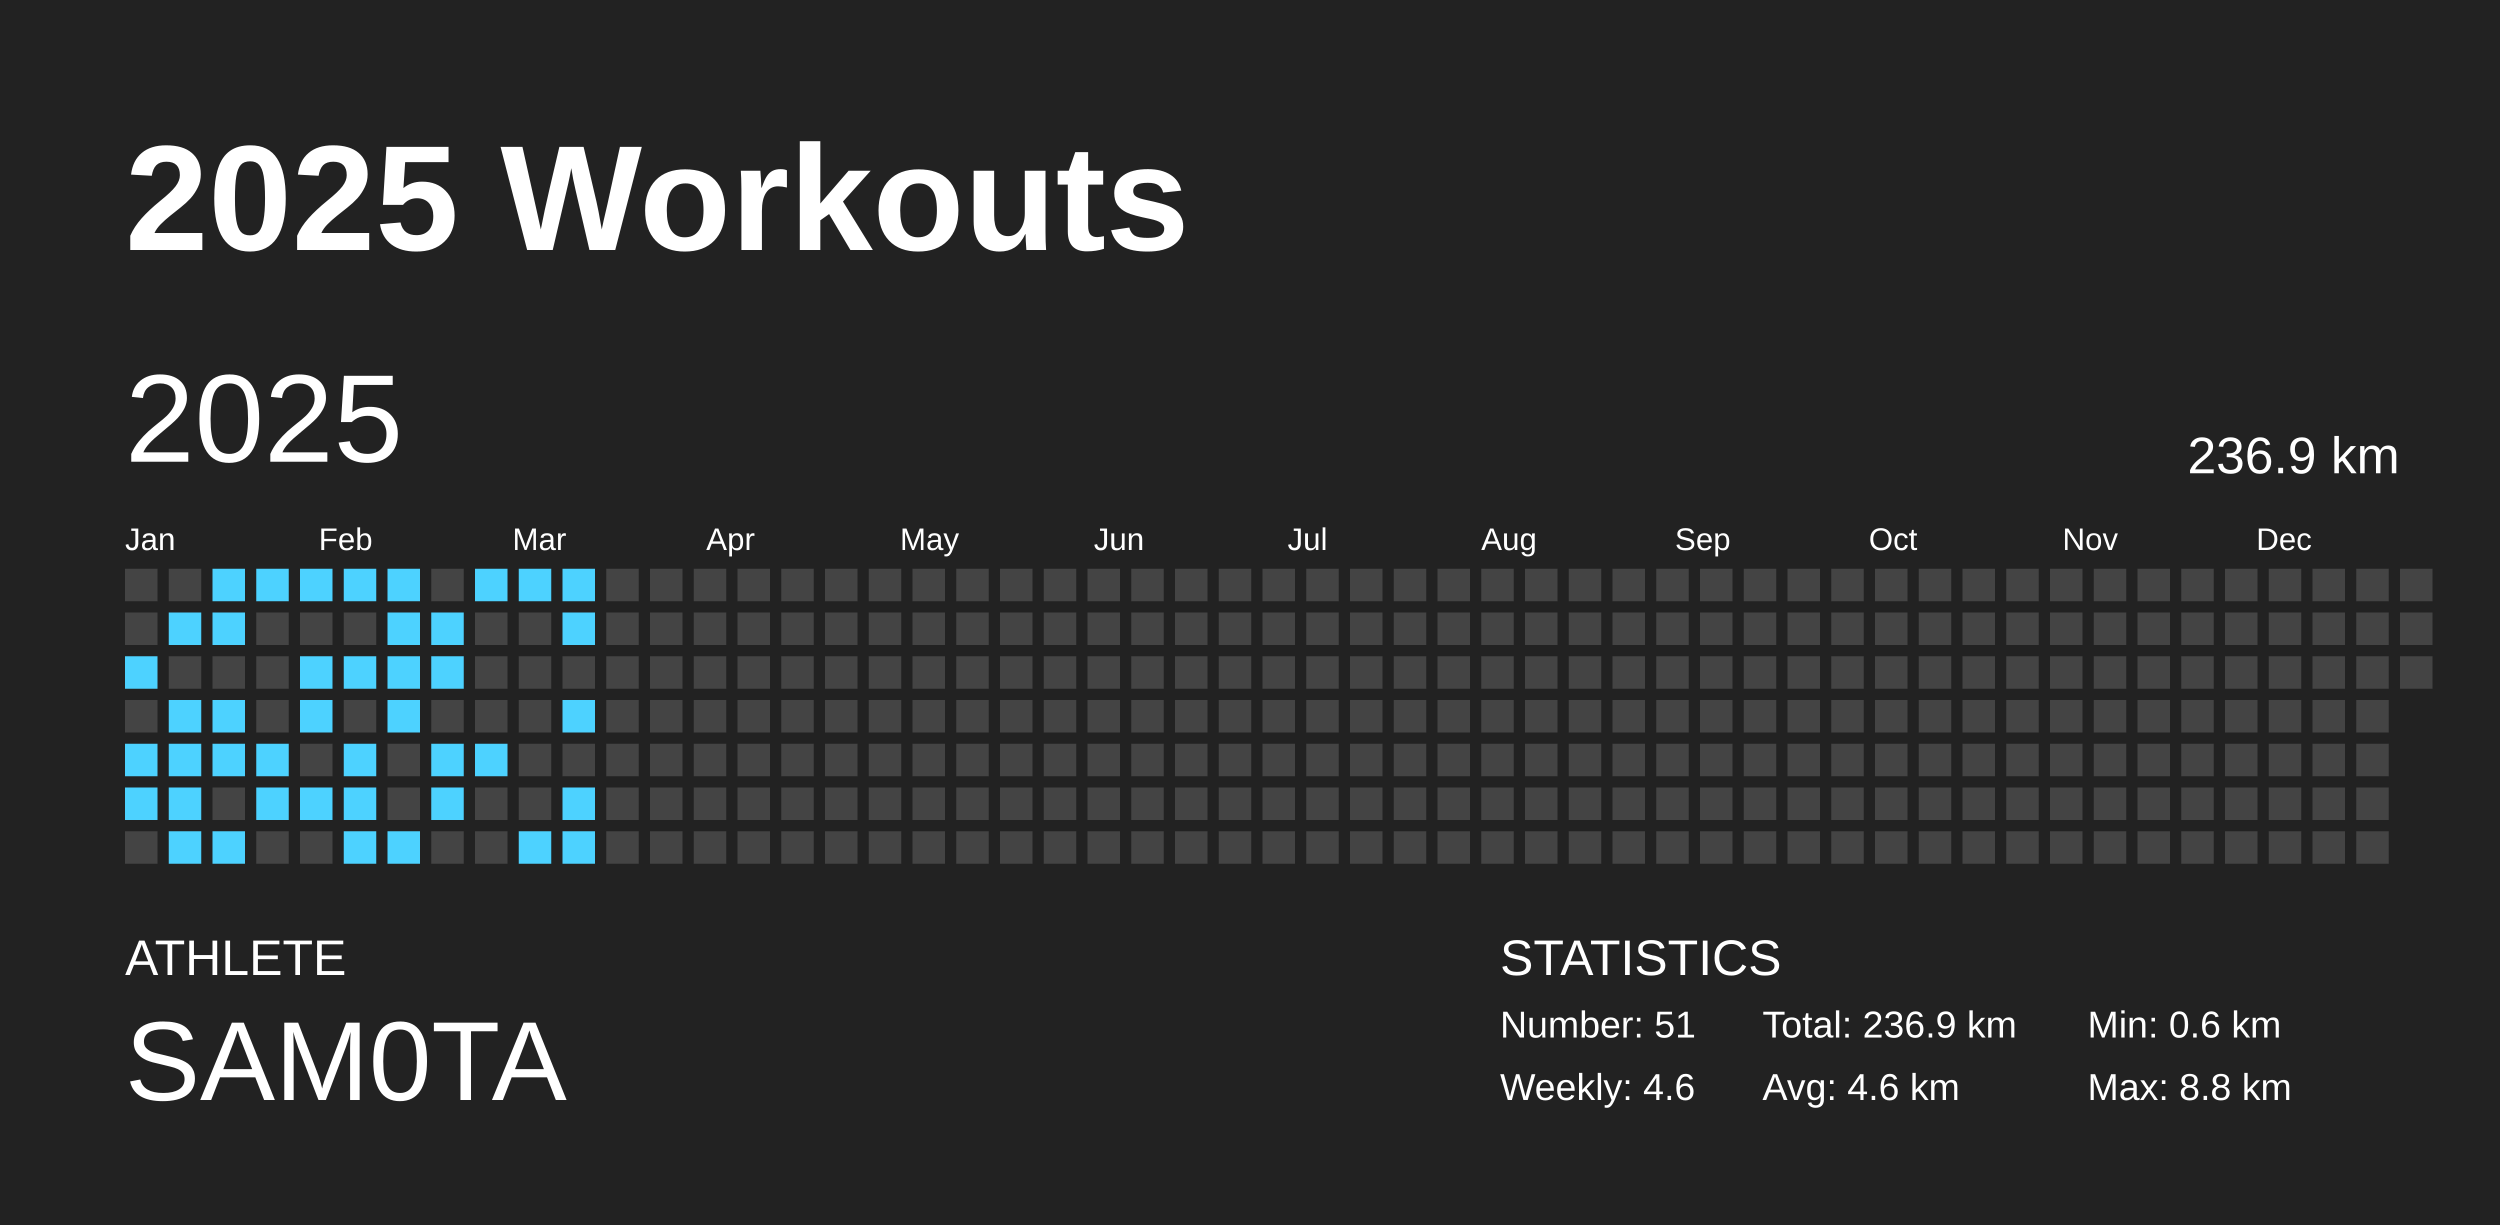
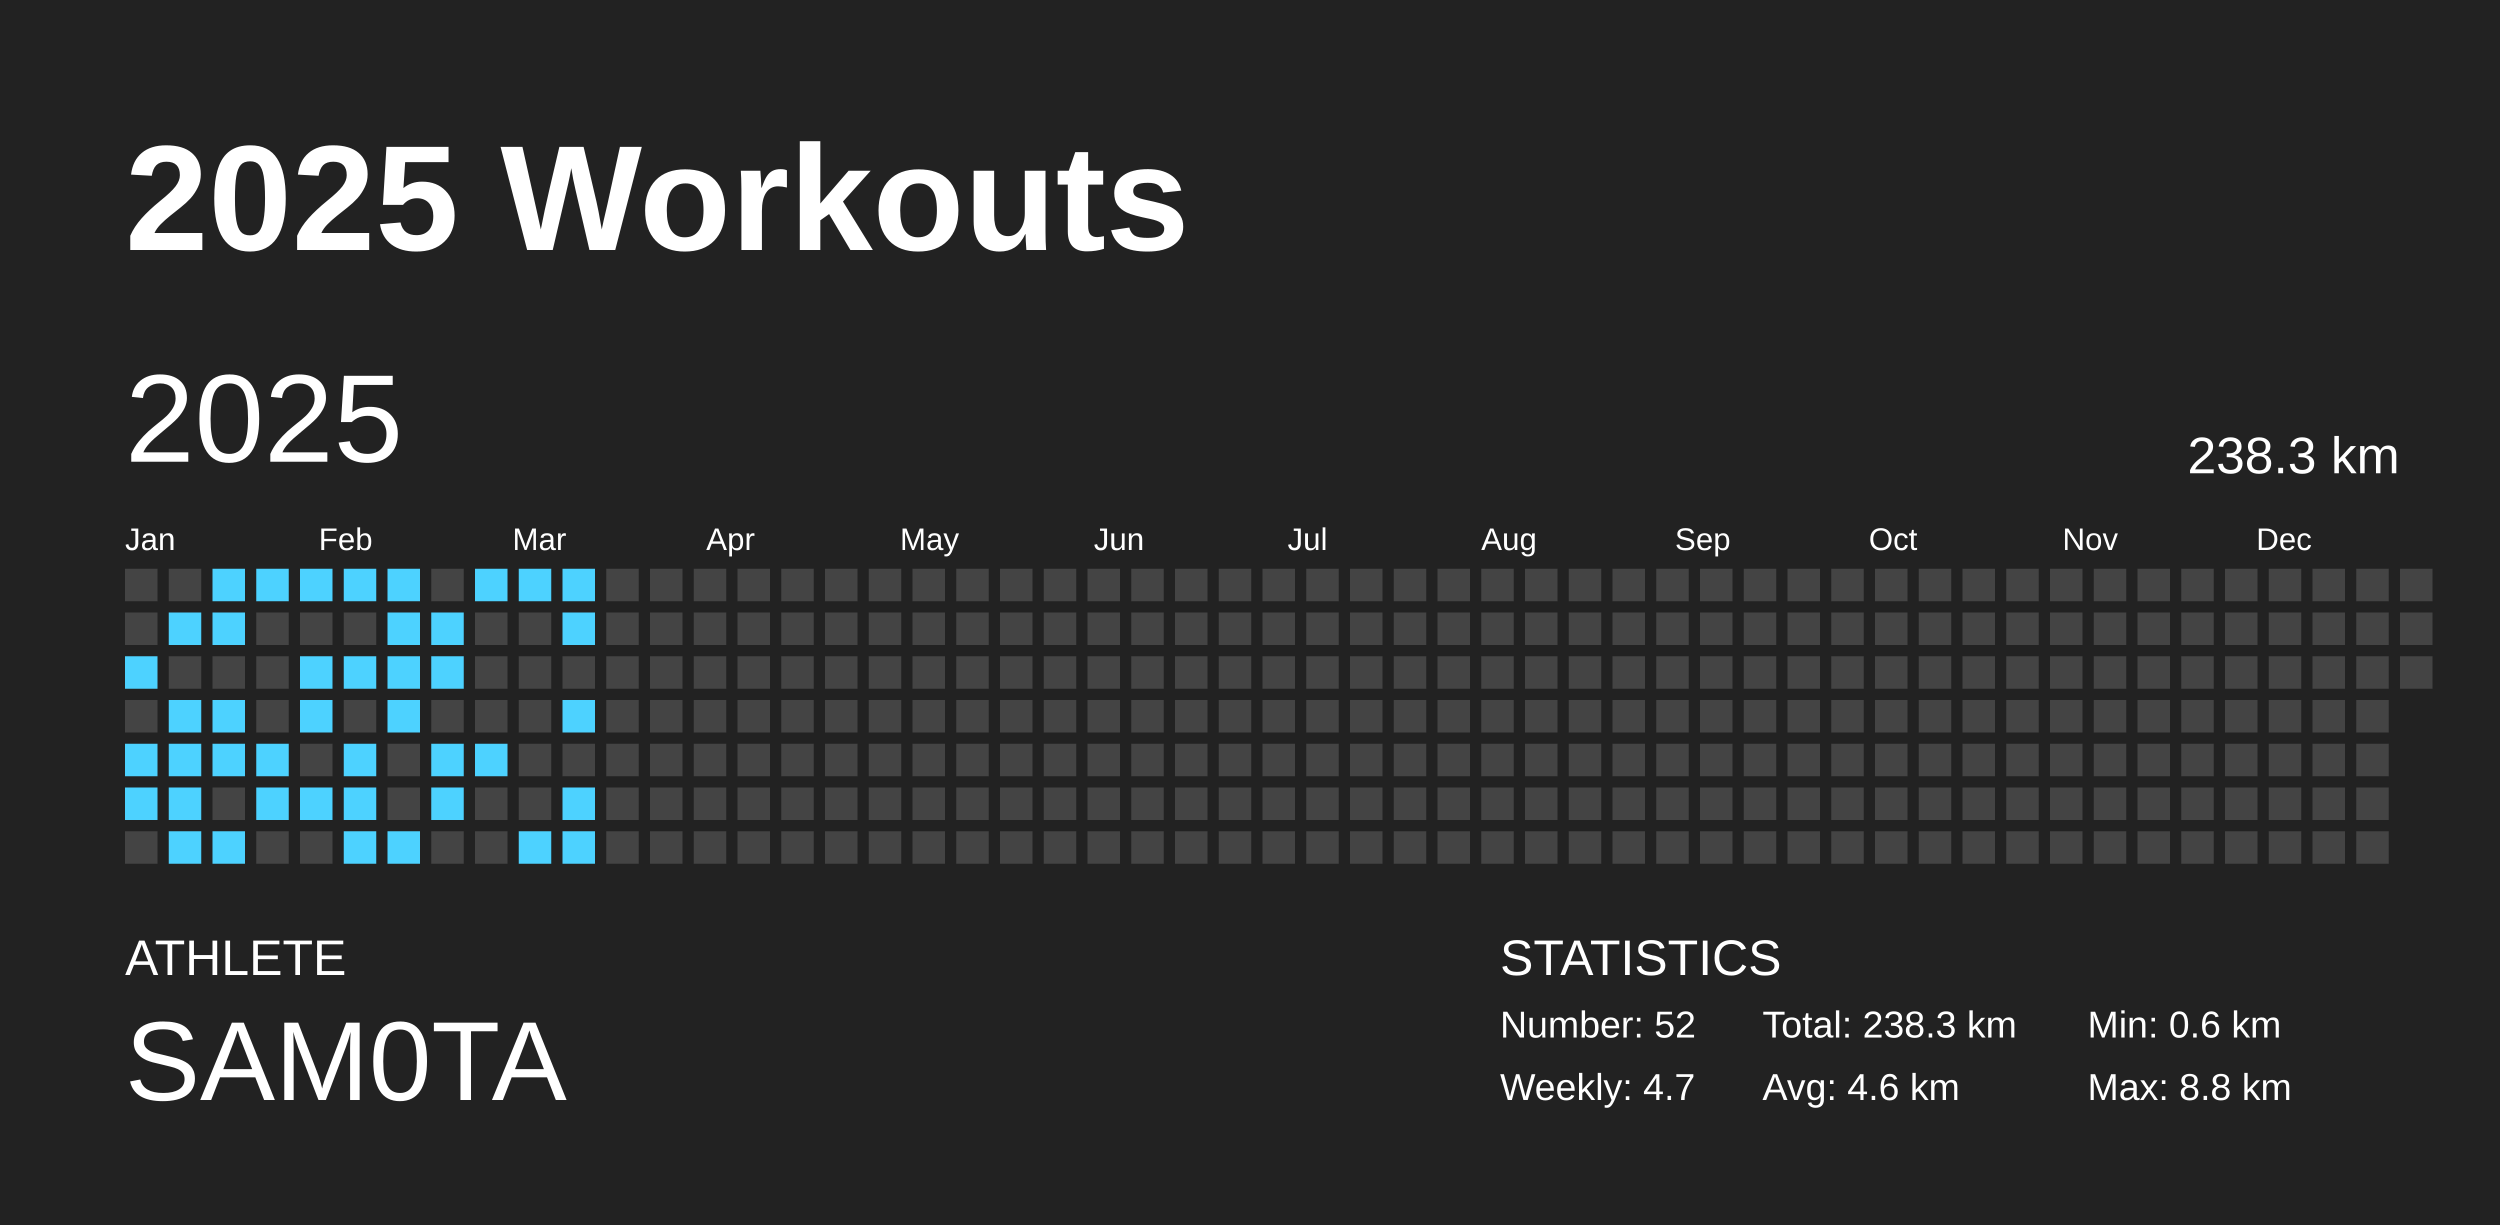
<svg xmlns="http://www.w3.org/2000/svg" baseProfile="full" height="98mm" version="1.1" viewBox="0,0,200,98" width="200mm">
  <defs />
  <rect fill="#222222" height="98" width="200" x="0" y="0" />
  <text fill="#FFFFFF" style="font-size:12px; font-family:Arial; font-weight:bold;" x="10" y="20">2025 Workouts</text>
  <text fill="#FFFFFF" style="font-size:4px; font-family:Arial" x="10" y="78">ATHLETE</text>
  <text fill="#FFFFFF" style="font-size:9px; font-family:Arial" x="10" y="88">SAM0TA</text>
  <text fill="#FFFFFF" style="font-size:4px; font-family:Arial" x="120" y="78">STATISTICS</text>
-   <text fill="#FFFFFF" style="font-size:3px; font-family:Arial" x="120" y="83">Number: 51</text>
-   <text fill="#FFFFFF" style="font-size:3px; font-family:Arial" x="120" y="88">Weekly: 4.6</text>
-   <text fill="#FFFFFF" style="font-size:3px; font-family:Arial" x="141" y="83">Total: 236.9 km</text>
+   <text fill="#FFFFFF" style="font-size:3px; font-family:Arial" x="120" y="83">Number: 52</text>
+   <text fill="#FFFFFF" style="font-size:3px; font-family:Arial" x="120" y="88">Weekly: 4.7</text>
+   <text fill="#FFFFFF" style="font-size:3px; font-family:Arial" x="141" y="83">Total: 238.3 km</text>
  <text fill="#FFFFFF" style="font-size:3px; font-family:Arial" x="141" y="88">Avg: 4.6 km</text>
  <text fill="#FFFFFF" style="font-size:3px; font-family:Arial" x="167" y="83">Min: 0.6 km</text>
  <text fill="#FFFFFF" style="font-size:3px; font-family:Arial" x="167" y="88">Max: 8.8 km</text>
  <text dominant-baseline="hanging" fill="#FFFFFF" style="font-size:10.0px; font-family:Arial;" x="10" y="30">2025</text>
-   <text dominant-baseline="hanging" fill="#FFFFFF" style="font-size:4.125px; font-family:Arial;" x="175" y="35">236.9 km</text>
+   <text dominant-baseline="hanging" fill="#FFFFFF" style="font-size:4.125px; font-family:Arial;" x="175" y="35">238.3 km</text>
  <text fill="#FFFFFF" style="font-size:2.5px; font-family:Arial" x="10.0" y="44">Jan</text>
  <text fill="#FFFFFF" style="font-size:2.5px; font-family:Arial" x="25.5" y="44">Feb</text>
  <text fill="#FFFFFF" style="font-size:2.5px; font-family:Arial" x="41.0" y="44">Mar</text>
  <text fill="#FFFFFF" style="font-size:2.5px; font-family:Arial" x="56.5" y="44">Apr</text>
  <text fill="#FFFFFF" style="font-size:2.5px; font-family:Arial" x="72.0" y="44">May</text>
  <text fill="#FFFFFF" style="font-size:2.5px; font-family:Arial" x="87.5" y="44">Jun</text>
  <text fill="#FFFFFF" style="font-size:2.5px; font-family:Arial" x="103.0" y="44">Jul</text>
  <text fill="#FFFFFF" style="font-size:2.5px; font-family:Arial" x="118.5" y="44">Aug</text>
  <text fill="#FFFFFF" style="font-size:2.5px; font-family:Arial" x="134.0" y="44">Sep</text>
  <text fill="#FFFFFF" style="font-size:2.5px; font-family:Arial" x="149.5" y="44">Oct</text>
  <text fill="#FFFFFF" style="font-size:2.5px; font-family:Arial" x="165.0" y="44">Nov</text>
  <text fill="#FFFFFF" style="font-size:2.5px; font-family:Arial" x="180.5" y="44">Dec</text>
  <rect fill="#444444" height="2.6" width="2.6" x="10.0" y="45.5" />
  <rect fill="#444444" height="2.6" width="2.6" x="10.0" y="49.0" />
  <rect fill="#4dd2ff" height="2.6" width="2.6" x="10.0" y="52.5" />
  <rect fill="#444444" height="2.6" width="2.6" x="10.0" y="56.0" />
  <rect fill="#4dd2ff" height="2.6" width="2.6" x="10.0" y="59.5" />
  <rect fill="#4dd2ff" height="2.6" width="2.6" x="10.0" y="63.0" />
  <rect fill="#444444" height="2.6" width="2.6" x="10.0" y="66.5" />
  <rect fill="#444444" height="2.6" width="2.6" x="13.5" y="45.5" />
  <rect fill="#4dd2ff" height="2.6" width="2.6" x="13.5" y="49.0" />
  <rect fill="#444444" height="2.6" width="2.6" x="13.5" y="52.5" />
  <rect fill="#4dd2ff" height="2.6" width="2.6" x="13.5" y="56.0" />
  <rect fill="#4dd2ff" height="2.6" width="2.6" x="13.5" y="59.5" />
  <rect fill="#4dd2ff" height="2.6" width="2.6" x="13.5" y="63.0" />
  <rect fill="#4dd2ff" height="2.6" width="2.6" x="13.5" y="66.5" />
  <rect fill="#4dd2ff" height="2.6" width="2.6" x="17.0" y="45.5" />
  <rect fill="#4dd2ff" height="2.6" width="2.6" x="17.0" y="49.0" />
  <rect fill="#444444" height="2.6" width="2.6" x="17.0" y="52.5" />
  <rect fill="#4dd2ff" height="2.6" width="2.6" x="17.0" y="56.0" />
  <rect fill="#4dd2ff" height="2.6" width="2.6" x="17.0" y="59.5" />
  <rect fill="#444444" height="2.6" width="2.6" x="17.0" y="63.0" />
  <rect fill="#4dd2ff" height="2.6" width="2.6" x="17.0" y="66.5" />
  <rect fill="#4dd2ff" height="2.6" width="2.6" x="20.5" y="45.5" />
  <rect fill="#444444" height="2.6" width="2.6" x="20.5" y="49.0" />
  <rect fill="#444444" height="2.6" width="2.6" x="20.5" y="52.5" />
  <rect fill="#444444" height="2.6" width="2.6" x="20.5" y="56.0" />
  <rect fill="#4dd2ff" height="2.6" width="2.6" x="20.5" y="59.5" />
  <rect fill="#4dd2ff" height="2.6" width="2.6" x="20.5" y="63.0" />
  <rect fill="#444444" height="2.6" width="2.6" x="20.5" y="66.5" />
  <rect fill="#4dd2ff" height="2.6" width="2.6" x="24.0" y="45.5" />
  <rect fill="#444444" height="2.6" width="2.6" x="24.0" y="49.0" />
  <rect fill="#4dd2ff" height="2.6" width="2.6" x="24.0" y="52.5" />
  <rect fill="#4dd2ff" height="2.6" width="2.6" x="24.0" y="56.0" />
  <rect fill="#444444" height="2.6" width="2.6" x="24.0" y="59.5" />
  <rect fill="#4dd2ff" height="2.6" width="2.6" x="24.0" y="63.0" />
  <rect fill="#444444" height="2.6" width="2.6" x="24.0" y="66.5" />
  <rect fill="#4dd2ff" height="2.6" width="2.6" x="27.5" y="45.5" />
  <rect fill="#444444" height="2.6" width="2.6" x="27.5" y="49.0" />
  <rect fill="#4dd2ff" height="2.6" width="2.6" x="27.5" y="52.5" />
  <rect fill="#444444" height="2.6" width="2.6" x="27.5" y="56.0" />
  <rect fill="#4dd2ff" height="2.6" width="2.6" x="27.5" y="59.5" />
  <rect fill="#4dd2ff" height="2.6" width="2.6" x="27.5" y="63.0" />
  <rect fill="#4dd2ff" height="2.6" width="2.6" x="27.5" y="66.5" />
  <rect fill="#4dd2ff" height="2.6" width="2.6" x="31.0" y="45.5" />
  <rect fill="#4dd2ff" height="2.6" width="2.6" x="31.0" y="49.0" />
  <rect fill="#4dd2ff" height="2.6" width="2.6" x="31.0" y="52.5" />
  <rect fill="#4dd2ff" height="2.6" width="2.6" x="31.0" y="56.0" />
  <rect fill="#444444" height="2.6" width="2.6" x="31.0" y="59.5" />
  <rect fill="#444444" height="2.6" width="2.6" x="31.0" y="63.0" />
  <rect fill="#4dd2ff" height="2.6" width="2.6" x="31.0" y="66.5" />
  <rect fill="#444444" height="2.6" width="2.6" x="34.5" y="45.5" />
  <rect fill="#4dd2ff" height="2.6" width="2.6" x="34.5" y="49.0" />
  <rect fill="#4dd2ff" height="2.6" width="2.6" x="34.5" y="52.5" />
  <rect fill="#444444" height="2.6" width="2.6" x="34.5" y="56.0" />
  <rect fill="#4dd2ff" height="2.6" width="2.6" x="34.5" y="59.5" />
  <rect fill="#4dd2ff" height="2.6" width="2.6" x="34.5" y="63.0" />
  <rect fill="#444444" height="2.6" width="2.6" x="34.5" y="66.5" />
  <rect fill="#4dd2ff" height="2.6" width="2.6" x="38.0" y="45.5" />
  <rect fill="#444444" height="2.6" width="2.6" x="38.0" y="49.0" />
  <rect fill="#444444" height="2.6" width="2.6" x="38.0" y="52.5" />
  <rect fill="#444444" height="2.6" width="2.6" x="38.0" y="56.0" />
  <rect fill="#4dd2ff" height="2.6" width="2.6" x="38.0" y="59.5" />
  <rect fill="#444444" height="2.6" width="2.6" x="38.0" y="63.0" />
  <rect fill="#444444" height="2.6" width="2.6" x="38.0" y="66.5" />
  <rect fill="#4dd2ff" height="2.6" width="2.6" x="41.5" y="45.5" />
  <rect fill="#444444" height="2.6" width="2.6" x="41.5" y="49.0" />
  <rect fill="#444444" height="2.6" width="2.6" x="41.5" y="52.5" />
  <rect fill="#444444" height="2.6" width="2.6" x="41.5" y="56.0" />
  <rect fill="#444444" height="2.6" width="2.6" x="41.5" y="59.5" />
  <rect fill="#444444" height="2.6" width="2.6" x="41.5" y="63.0" />
  <rect fill="#4dd2ff" height="2.6" width="2.6" x="41.5" y="66.5" />
  <rect fill="#4dd2ff" height="2.6" width="2.6" x="45.0" y="45.5" />
  <rect fill="#4dd2ff" height="2.6" width="2.6" x="45.0" y="49.0" />
  <rect fill="#444444" height="2.6" width="2.6" x="45.0" y="52.5" />
  <rect fill="#4dd2ff" height="2.6" width="2.6" x="45.0" y="56.0" />
  <rect fill="#444444" height="2.6" width="2.6" x="45.0" y="59.5" />
  <rect fill="#4dd2ff" height="2.6" width="2.6" x="45.0" y="63.0" />
  <rect fill="#4dd2ff" height="2.6" width="2.6" x="45.0" y="66.5" />
  <rect fill="#444444" height="2.6" width="2.6" x="48.5" y="45.5" />
  <rect fill="#444444" height="2.6" width="2.6" x="48.5" y="49.0" />
  <rect fill="#444444" height="2.6" width="2.6" x="48.5" y="52.5" />
  <rect fill="#444444" height="2.6" width="2.6" x="48.5" y="56.0" />
  <rect fill="#444444" height="2.6" width="2.6" x="48.5" y="59.5" />
  <rect fill="#444444" height="2.6" width="2.6" x="48.5" y="63.0" />
  <rect fill="#444444" height="2.6" width="2.6" x="48.5" y="66.5" />
  <rect fill="#444444" height="2.6" width="2.6" x="52.0" y="45.5" />
  <rect fill="#444444" height="2.6" width="2.6" x="52.0" y="49.0" />
  <rect fill="#444444" height="2.6" width="2.6" x="52.0" y="52.5" />
  <rect fill="#444444" height="2.6" width="2.6" x="52.0" y="56.0" />
  <rect fill="#444444" height="2.6" width="2.6" x="52.0" y="59.5" />
  <rect fill="#444444" height="2.6" width="2.6" x="52.0" y="63.0" />
  <rect fill="#444444" height="2.6" width="2.6" x="52.0" y="66.5" />
  <rect fill="#444444" height="2.6" width="2.6" x="55.5" y="45.5" />
  <rect fill="#444444" height="2.6" width="2.6" x="55.5" y="49.0" />
  <rect fill="#444444" height="2.6" width="2.6" x="55.5" y="52.5" />
  <rect fill="#444444" height="2.6" width="2.6" x="55.5" y="56.0" />
  <rect fill="#444444" height="2.6" width="2.6" x="55.5" y="59.5" />
  <rect fill="#444444" height="2.6" width="2.6" x="55.5" y="63.0" />
  <rect fill="#444444" height="2.6" width="2.6" x="55.5" y="66.5" />
  <rect fill="#444444" height="2.6" width="2.6" x="59.0" y="45.5" />
  <rect fill="#444444" height="2.6" width="2.6" x="59.0" y="49.0" />
  <rect fill="#444444" height="2.6" width="2.6" x="59.0" y="52.5" />
  <rect fill="#444444" height="2.6" width="2.6" x="59.0" y="56.0" />
  <rect fill="#444444" height="2.6" width="2.6" x="59.0" y="59.5" />
  <rect fill="#444444" height="2.6" width="2.6" x="59.0" y="63.0" />
  <rect fill="#444444" height="2.6" width="2.6" x="59.0" y="66.5" />
  <rect fill="#444444" height="2.6" width="2.6" x="62.5" y="45.5" />
  <rect fill="#444444" height="2.6" width="2.6" x="62.5" y="49.0" />
  <rect fill="#444444" height="2.6" width="2.6" x="62.5" y="52.5" />
  <rect fill="#444444" height="2.6" width="2.6" x="62.5" y="56.0" />
  <rect fill="#444444" height="2.6" width="2.6" x="62.5" y="59.5" />
  <rect fill="#444444" height="2.6" width="2.6" x="62.5" y="63.0" />
  <rect fill="#444444" height="2.6" width="2.6" x="62.5" y="66.5" />
  <rect fill="#444444" height="2.6" width="2.6" x="66.0" y="45.5" />
  <rect fill="#444444" height="2.6" width="2.6" x="66.0" y="49.0" />
  <rect fill="#444444" height="2.6" width="2.6" x="66.0" y="52.5" />
  <rect fill="#444444" height="2.6" width="2.6" x="66.0" y="56.0" />
  <rect fill="#444444" height="2.6" width="2.6" x="66.0" y="59.5" />
  <rect fill="#444444" height="2.6" width="2.6" x="66.0" y="63.0" />
  <rect fill="#444444" height="2.6" width="2.6" x="66.0" y="66.5" />
  <rect fill="#444444" height="2.6" width="2.6" x="69.5" y="45.5" />
  <rect fill="#444444" height="2.6" width="2.6" x="69.5" y="49.0" />
  <rect fill="#444444" height="2.6" width="2.6" x="69.5" y="52.5" />
  <rect fill="#444444" height="2.6" width="2.6" x="69.5" y="56.0" />
  <rect fill="#444444" height="2.6" width="2.6" x="69.5" y="59.5" />
  <rect fill="#444444" height="2.6" width="2.6" x="69.5" y="63.0" />
  <rect fill="#444444" height="2.6" width="2.6" x="69.5" y="66.5" />
  <rect fill="#444444" height="2.6" width="2.6" x="73.0" y="45.5" />
  <rect fill="#444444" height="2.6" width="2.6" x="73.0" y="49.0" />
  <rect fill="#444444" height="2.6" width="2.6" x="73.0" y="52.5" />
  <rect fill="#444444" height="2.6" width="2.6" x="73.0" y="56.0" />
  <rect fill="#444444" height="2.6" width="2.6" x="73.0" y="59.5" />
  <rect fill="#444444" height="2.6" width="2.6" x="73.0" y="63.0" />
  <rect fill="#444444" height="2.6" width="2.6" x="73.0" y="66.5" />
  <rect fill="#444444" height="2.6" width="2.6" x="76.5" y="45.5" />
  <rect fill="#444444" height="2.6" width="2.6" x="76.5" y="49.0" />
  <rect fill="#444444" height="2.6" width="2.6" x="76.5" y="52.5" />
  <rect fill="#444444" height="2.6" width="2.6" x="76.5" y="56.0" />
  <rect fill="#444444" height="2.6" width="2.6" x="76.5" y="59.5" />
  <rect fill="#444444" height="2.6" width="2.6" x="76.5" y="63.0" />
  <rect fill="#444444" height="2.6" width="2.6" x="76.5" y="66.5" />
  <rect fill="#444444" height="2.6" width="2.6" x="80.0" y="45.5" />
  <rect fill="#444444" height="2.6" width="2.6" x="80.0" y="49.0" />
  <rect fill="#444444" height="2.6" width="2.6" x="80.0" y="52.5" />
  <rect fill="#444444" height="2.6" width="2.6" x="80.0" y="56.0" />
  <rect fill="#444444" height="2.6" width="2.6" x="80.0" y="59.5" />
  <rect fill="#444444" height="2.6" width="2.6" x="80.0" y="63.0" />
  <rect fill="#444444" height="2.6" width="2.6" x="80.0" y="66.5" />
  <rect fill="#444444" height="2.6" width="2.6" x="83.5" y="45.5" />
  <rect fill="#444444" height="2.6" width="2.6" x="83.5" y="49.0" />
  <rect fill="#444444" height="2.6" width="2.6" x="83.5" y="52.5" />
  <rect fill="#444444" height="2.6" width="2.6" x="83.5" y="56.0" />
  <rect fill="#444444" height="2.6" width="2.6" x="83.5" y="59.5" />
  <rect fill="#444444" height="2.6" width="2.6" x="83.5" y="63.0" />
  <rect fill="#444444" height="2.6" width="2.6" x="83.5" y="66.5" />
  <rect fill="#444444" height="2.6" width="2.6" x="87.0" y="45.5" />
  <rect fill="#444444" height="2.6" width="2.6" x="87.0" y="49.0" />
  <rect fill="#444444" height="2.6" width="2.6" x="87.0" y="52.5" />
  <rect fill="#444444" height="2.6" width="2.6" x="87.0" y="56.0" />
  <rect fill="#444444" height="2.6" width="2.6" x="87.0" y="59.5" />
  <rect fill="#444444" height="2.6" width="2.6" x="87.0" y="63.0" />
  <rect fill="#444444" height="2.6" width="2.6" x="87.0" y="66.5" />
  <rect fill="#444444" height="2.6" width="2.6" x="90.5" y="45.5" />
  <rect fill="#444444" height="2.6" width="2.6" x="90.5" y="49.0" />
  <rect fill="#444444" height="2.6" width="2.6" x="90.5" y="52.5" />
  <rect fill="#444444" height="2.6" width="2.6" x="90.5" y="56.0" />
  <rect fill="#444444" height="2.6" width="2.6" x="90.5" y="59.5" />
  <rect fill="#444444" height="2.6" width="2.6" x="90.5" y="63.0" />
  <rect fill="#444444" height="2.6" width="2.6" x="90.5" y="66.5" />
  <rect fill="#444444" height="2.6" width="2.6" x="94.0" y="45.5" />
  <rect fill="#444444" height="2.6" width="2.6" x="94.0" y="49.0" />
  <rect fill="#444444" height="2.6" width="2.6" x="94.0" y="52.5" />
  <rect fill="#444444" height="2.6" width="2.6" x="94.0" y="56.0" />
  <rect fill="#444444" height="2.6" width="2.6" x="94.0" y="59.5" />
  <rect fill="#444444" height="2.6" width="2.6" x="94.0" y="63.0" />
  <rect fill="#444444" height="2.6" width="2.6" x="94.0" y="66.5" />
  <rect fill="#444444" height="2.6" width="2.6" x="97.5" y="45.5" />
  <rect fill="#444444" height="2.6" width="2.6" x="97.5" y="49.0" />
  <rect fill="#444444" height="2.6" width="2.6" x="97.5" y="52.5" />
  <rect fill="#444444" height="2.6" width="2.6" x="97.5" y="56.0" />
  <rect fill="#444444" height="2.6" width="2.6" x="97.5" y="59.5" />
  <rect fill="#444444" height="2.6" width="2.6" x="97.5" y="63.0" />
  <rect fill="#444444" height="2.6" width="2.6" x="97.5" y="66.5" />
  <rect fill="#444444" height="2.6" width="2.6" x="101.0" y="45.5" />
  <rect fill="#444444" height="2.6" width="2.6" x="101.0" y="49.0" />
  <rect fill="#444444" height="2.6" width="2.6" x="101.0" y="52.5" />
  <rect fill="#444444" height="2.6" width="2.6" x="101.0" y="56.0" />
  <rect fill="#444444" height="2.6" width="2.6" x="101.0" y="59.5" />
  <rect fill="#444444" height="2.6" width="2.6" x="101.0" y="63.0" />
  <rect fill="#444444" height="2.6" width="2.6" x="101.0" y="66.5" />
  <rect fill="#444444" height="2.6" width="2.6" x="104.5" y="45.5" />
  <rect fill="#444444" height="2.6" width="2.6" x="104.5" y="49.0" />
  <rect fill="#444444" height="2.6" width="2.6" x="104.5" y="52.5" />
  <rect fill="#444444" height="2.6" width="2.6" x="104.5" y="56.0" />
  <rect fill="#444444" height="2.6" width="2.6" x="104.5" y="59.5" />
  <rect fill="#444444" height="2.6" width="2.6" x="104.5" y="63.0" />
  <rect fill="#444444" height="2.6" width="2.6" x="104.5" y="66.5" />
  <rect fill="#444444" height="2.6" width="2.6" x="108.0" y="45.5" />
  <rect fill="#444444" height="2.6" width="2.6" x="108.0" y="49.0" />
  <rect fill="#444444" height="2.6" width="2.6" x="108.0" y="52.5" />
  <rect fill="#444444" height="2.6" width="2.6" x="108.0" y="56.0" />
  <rect fill="#444444" height="2.6" width="2.6" x="108.0" y="59.5" />
  <rect fill="#444444" height="2.6" width="2.6" x="108.0" y="63.0" />
  <rect fill="#444444" height="2.6" width="2.6" x="108.0" y="66.5" />
  <rect fill="#444444" height="2.6" width="2.6" x="111.5" y="45.5" />
  <rect fill="#444444" height="2.6" width="2.6" x="111.5" y="49.0" />
  <rect fill="#444444" height="2.6" width="2.6" x="111.5" y="52.5" />
  <rect fill="#444444" height="2.6" width="2.6" x="111.5" y="56.0" />
  <rect fill="#444444" height="2.6" width="2.6" x="111.5" y="59.5" />
  <rect fill="#444444" height="2.6" width="2.6" x="111.5" y="63.0" />
  <rect fill="#444444" height="2.6" width="2.6" x="111.5" y="66.5" />
  <rect fill="#444444" height="2.6" width="2.6" x="115.0" y="45.5" />
  <rect fill="#444444" height="2.6" width="2.6" x="115.0" y="49.0" />
  <rect fill="#444444" height="2.6" width="2.6" x="115.0" y="52.5" />
  <rect fill="#444444" height="2.6" width="2.6" x="115.0" y="56.0" />
  <rect fill="#444444" height="2.6" width="2.6" x="115.0" y="59.5" />
  <rect fill="#444444" height="2.6" width="2.6" x="115.0" y="63.0" />
  <rect fill="#444444" height="2.6" width="2.6" x="115.0" y="66.5" />
  <rect fill="#444444" height="2.6" width="2.6" x="118.5" y="45.5" />
  <rect fill="#444444" height="2.6" width="2.6" x="118.5" y="49.0" />
  <rect fill="#444444" height="2.6" width="2.6" x="118.5" y="52.5" />
  <rect fill="#444444" height="2.6" width="2.6" x="118.5" y="56.0" />
  <rect fill="#444444" height="2.6" width="2.6" x="118.5" y="59.5" />
  <rect fill="#444444" height="2.6" width="2.6" x="118.5" y="63.0" />
  <rect fill="#444444" height="2.6" width="2.6" x="118.5" y="66.5" />
  <rect fill="#444444" height="2.6" width="2.6" x="122.0" y="45.5" />
  <rect fill="#444444" height="2.6" width="2.6" x="122.0" y="49.0" />
  <rect fill="#444444" height="2.6" width="2.6" x="122.0" y="52.5" />
  <rect fill="#444444" height="2.6" width="2.6" x="122.0" y="56.0" />
  <rect fill="#444444" height="2.6" width="2.6" x="122.0" y="59.5" />
  <rect fill="#444444" height="2.6" width="2.6" x="122.0" y="63.0" />
  <rect fill="#444444" height="2.6" width="2.6" x="122.0" y="66.5" />
  <rect fill="#444444" height="2.6" width="2.6" x="125.5" y="45.5" />
  <rect fill="#444444" height="2.6" width="2.6" x="125.5" y="49.0" />
  <rect fill="#444444" height="2.6" width="2.6" x="125.5" y="52.5" />
  <rect fill="#444444" height="2.6" width="2.6" x="125.5" y="56.0" />
  <rect fill="#444444" height="2.6" width="2.6" x="125.5" y="59.5" />
  <rect fill="#444444" height="2.6" width="2.6" x="125.5" y="63.0" />
  <rect fill="#444444" height="2.6" width="2.6" x="125.5" y="66.5" />
  <rect fill="#444444" height="2.6" width="2.6" x="129.0" y="45.5" />
  <rect fill="#444444" height="2.6" width="2.6" x="129.0" y="49.0" />
  <rect fill="#444444" height="2.6" width="2.6" x="129.0" y="52.5" />
  <rect fill="#444444" height="2.6" width="2.6" x="129.0" y="56.0" />
  <rect fill="#444444" height="2.6" width="2.6" x="129.0" y="59.5" />
  <rect fill="#444444" height="2.6" width="2.6" x="129.0" y="63.0" />
  <rect fill="#444444" height="2.6" width="2.6" x="129.0" y="66.5" />
  <rect fill="#444444" height="2.6" width="2.6" x="132.5" y="45.5" />
  <rect fill="#444444" height="2.6" width="2.6" x="132.5" y="49.0" />
  <rect fill="#444444" height="2.6" width="2.6" x="132.5" y="52.5" />
  <rect fill="#444444" height="2.6" width="2.6" x="132.5" y="56.0" />
  <rect fill="#444444" height="2.6" width="2.6" x="132.5" y="59.5" />
  <rect fill="#444444" height="2.6" width="2.6" x="132.5" y="63.0" />
  <rect fill="#444444" height="2.6" width="2.6" x="132.5" y="66.5" />
  <rect fill="#444444" height="2.6" width="2.6" x="136.0" y="45.5" />
  <rect fill="#444444" height="2.6" width="2.6" x="136.0" y="49.0" />
  <rect fill="#444444" height="2.6" width="2.6" x="136.0" y="52.5" />
  <rect fill="#444444" height="2.6" width="2.6" x="136.0" y="56.0" />
  <rect fill="#444444" height="2.6" width="2.6" x="136.0" y="59.5" />
  <rect fill="#444444" height="2.6" width="2.6" x="136.0" y="63.0" />
  <rect fill="#444444" height="2.6" width="2.6" x="136.0" y="66.5" />
  <rect fill="#444444" height="2.6" width="2.6" x="139.5" y="45.5" />
  <rect fill="#444444" height="2.6" width="2.6" x="139.5" y="49.0" />
  <rect fill="#444444" height="2.6" width="2.6" x="139.5" y="52.5" />
  <rect fill="#444444" height="2.6" width="2.6" x="139.5" y="56.0" />
  <rect fill="#444444" height="2.6" width="2.6" x="139.5" y="59.5" />
  <rect fill="#444444" height="2.6" width="2.6" x="139.5" y="63.0" />
  <rect fill="#444444" height="2.6" width="2.6" x="139.5" y="66.5" />
  <rect fill="#444444" height="2.6" width="2.6" x="143.0" y="45.5" />
  <rect fill="#444444" height="2.6" width="2.6" x="143.0" y="49.0" />
  <rect fill="#444444" height="2.6" width="2.6" x="143.0" y="52.5" />
  <rect fill="#444444" height="2.6" width="2.6" x="143.0" y="56.0" />
  <rect fill="#444444" height="2.6" width="2.6" x="143.0" y="59.5" />
  <rect fill="#444444" height="2.6" width="2.6" x="143.0" y="63.0" />
  <rect fill="#444444" height="2.6" width="2.6" x="143.0" y="66.5" />
  <rect fill="#444444" height="2.6" width="2.6" x="146.5" y="45.5" />
  <rect fill="#444444" height="2.6" width="2.6" x="146.5" y="49.0" />
  <rect fill="#444444" height="2.6" width="2.6" x="146.5" y="52.5" />
  <rect fill="#444444" height="2.6" width="2.6" x="146.5" y="56.0" />
  <rect fill="#444444" height="2.6" width="2.6" x="146.5" y="59.5" />
  <rect fill="#444444" height="2.6" width="2.6" x="146.5" y="63.0" />
  <rect fill="#444444" height="2.6" width="2.6" x="146.5" y="66.5" />
  <rect fill="#444444" height="2.6" width="2.6" x="150.0" y="45.5" />
  <rect fill="#444444" height="2.6" width="2.6" x="150.0" y="49.0" />
  <rect fill="#444444" height="2.6" width="2.6" x="150.0" y="52.5" />
  <rect fill="#444444" height="2.6" width="2.6" x="150.0" y="56.0" />
  <rect fill="#444444" height="2.6" width="2.6" x="150.0" y="59.5" />
  <rect fill="#444444" height="2.6" width="2.6" x="150.0" y="63.0" />
  <rect fill="#444444" height="2.6" width="2.6" x="150.0" y="66.5" />
  <rect fill="#444444" height="2.6" width="2.6" x="153.5" y="45.5" />
  <rect fill="#444444" height="2.6" width="2.6" x="153.5" y="49.0" />
  <rect fill="#444444" height="2.6" width="2.6" x="153.5" y="52.5" />
  <rect fill="#444444" height="2.6" width="2.6" x="153.5" y="56.0" />
  <rect fill="#444444" height="2.6" width="2.6" x="153.5" y="59.5" />
  <rect fill="#444444" height="2.6" width="2.6" x="153.5" y="63.0" />
  <rect fill="#444444" height="2.6" width="2.6" x="153.5" y="66.5" />
  <rect fill="#444444" height="2.6" width="2.6" x="157.0" y="45.5" />
  <rect fill="#444444" height="2.6" width="2.6" x="157.0" y="49.0" />
  <rect fill="#444444" height="2.6" width="2.6" x="157.0" y="52.5" />
  <rect fill="#444444" height="2.6" width="2.6" x="157.0" y="56.0" />
  <rect fill="#444444" height="2.6" width="2.6" x="157.0" y="59.5" />
  <rect fill="#444444" height="2.6" width="2.6" x="157.0" y="63.0" />
  <rect fill="#444444" height="2.6" width="2.6" x="157.0" y="66.5" />
  <rect fill="#444444" height="2.6" width="2.6" x="160.5" y="45.5" />
  <rect fill="#444444" height="2.6" width="2.6" x="160.5" y="49.0" />
  <rect fill="#444444" height="2.6" width="2.6" x="160.5" y="52.5" />
  <rect fill="#444444" height="2.6" width="2.6" x="160.5" y="56.0" />
  <rect fill="#444444" height="2.6" width="2.6" x="160.5" y="59.5" />
  <rect fill="#444444" height="2.6" width="2.6" x="160.5" y="63.0" />
  <rect fill="#444444" height="2.6" width="2.6" x="160.5" y="66.5" />
  <rect fill="#444444" height="2.6" width="2.6" x="164.0" y="45.5" />
  <rect fill="#444444" height="2.6" width="2.6" x="164.0" y="49.0" />
  <rect fill="#444444" height="2.6" width="2.6" x="164.0" y="52.5" />
  <rect fill="#444444" height="2.6" width="2.6" x="164.0" y="56.0" />
  <rect fill="#444444" height="2.6" width="2.6" x="164.0" y="59.5" />
  <rect fill="#444444" height="2.6" width="2.6" x="164.0" y="63.0" />
  <rect fill="#444444" height="2.6" width="2.6" x="164.0" y="66.5" />
  <rect fill="#444444" height="2.6" width="2.6" x="167.5" y="45.5" />
  <rect fill="#444444" height="2.6" width="2.6" x="167.5" y="49.0" />
  <rect fill="#444444" height="2.6" width="2.6" x="167.5" y="52.5" />
  <rect fill="#444444" height="2.6" width="2.6" x="167.5" y="56.0" />
  <rect fill="#444444" height="2.6" width="2.6" x="167.5" y="59.5" />
  <rect fill="#444444" height="2.6" width="2.6" x="167.5" y="63.0" />
  <rect fill="#444444" height="2.6" width="2.6" x="167.5" y="66.5" />
  <rect fill="#444444" height="2.6" width="2.6" x="171.0" y="45.5" />
  <rect fill="#444444" height="2.6" width="2.6" x="171.0" y="49.0" />
  <rect fill="#444444" height="2.6" width="2.6" x="171.0" y="52.5" />
  <rect fill="#444444" height="2.6" width="2.6" x="171.0" y="56.0" />
  <rect fill="#444444" height="2.6" width="2.6" x="171.0" y="59.5" />
  <rect fill="#444444" height="2.6" width="2.6" x="171.0" y="63.0" />
  <rect fill="#444444" height="2.6" width="2.6" x="171.0" y="66.5" />
  <rect fill="#444444" height="2.6" width="2.6" x="174.5" y="45.5" />
  <rect fill="#444444" height="2.6" width="2.6" x="174.5" y="49.0" />
  <rect fill="#444444" height="2.6" width="2.6" x="174.5" y="52.5" />
  <rect fill="#444444" height="2.6" width="2.6" x="174.5" y="56.0" />
  <rect fill="#444444" height="2.6" width="2.6" x="174.5" y="59.5" />
  <rect fill="#444444" height="2.6" width="2.6" x="174.5" y="63.0" />
  <rect fill="#444444" height="2.6" width="2.6" x="174.5" y="66.5" />
  <rect fill="#444444" height="2.6" width="2.6" x="178.0" y="45.5" />
  <rect fill="#444444" height="2.6" width="2.6" x="178.0" y="49.0" />
  <rect fill="#444444" height="2.6" width="2.6" x="178.0" y="52.5" />
  <rect fill="#444444" height="2.6" width="2.6" x="178.0" y="56.0" />
  <rect fill="#444444" height="2.6" width="2.6" x="178.0" y="59.5" />
  <rect fill="#444444" height="2.6" width="2.6" x="178.0" y="63.0" />
  <rect fill="#444444" height="2.6" width="2.6" x="178.0" y="66.5" />
  <rect fill="#444444" height="2.6" width="2.6" x="181.5" y="45.5" />
  <rect fill="#444444" height="2.6" width="2.6" x="181.5" y="49.0" />
  <rect fill="#444444" height="2.6" width="2.6" x="181.5" y="52.5" />
  <rect fill="#444444" height="2.6" width="2.6" x="181.5" y="56.0" />
  <rect fill="#444444" height="2.6" width="2.6" x="181.5" y="59.5" />
  <rect fill="#444444" height="2.6" width="2.6" x="181.5" y="63.0" />
  <rect fill="#444444" height="2.6" width="2.6" x="181.5" y="66.5" />
  <rect fill="#444444" height="2.6" width="2.6" x="185.0" y="45.5" />
  <rect fill="#444444" height="2.6" width="2.6" x="185.0" y="49.0" />
  <rect fill="#444444" height="2.6" width="2.6" x="185.0" y="52.5" />
  <rect fill="#444444" height="2.6" width="2.6" x="185.0" y="56.0" />
  <rect fill="#444444" height="2.6" width="2.6" x="185.0" y="59.5" />
  <rect fill="#444444" height="2.6" width="2.6" x="185.0" y="63.0" />
  <rect fill="#444444" height="2.6" width="2.6" x="185.0" y="66.5" />
  <rect fill="#444444" height="2.6" width="2.6" x="188.5" y="45.5" />
  <rect fill="#444444" height="2.6" width="2.6" x="188.5" y="49.0" />
  <rect fill="#444444" height="2.6" width="2.6" x="188.5" y="52.5" />
  <rect fill="#444444" height="2.6" width="2.6" x="188.5" y="56.0" />
  <rect fill="#444444" height="2.6" width="2.6" x="188.5" y="59.5" />
  <rect fill="#444444" height="2.6" width="2.6" x="188.5" y="63.0" />
  <rect fill="#444444" height="2.6" width="2.6" x="188.5" y="66.5" />
  <rect fill="#444444" height="2.6" width="2.6" x="192.0" y="45.5" />
  <rect fill="#444444" height="2.6" width="2.6" x="192.0" y="49.0" />
  <rect fill="#444444" height="2.6" width="2.6" x="192.0" y="52.5" />
</svg>
